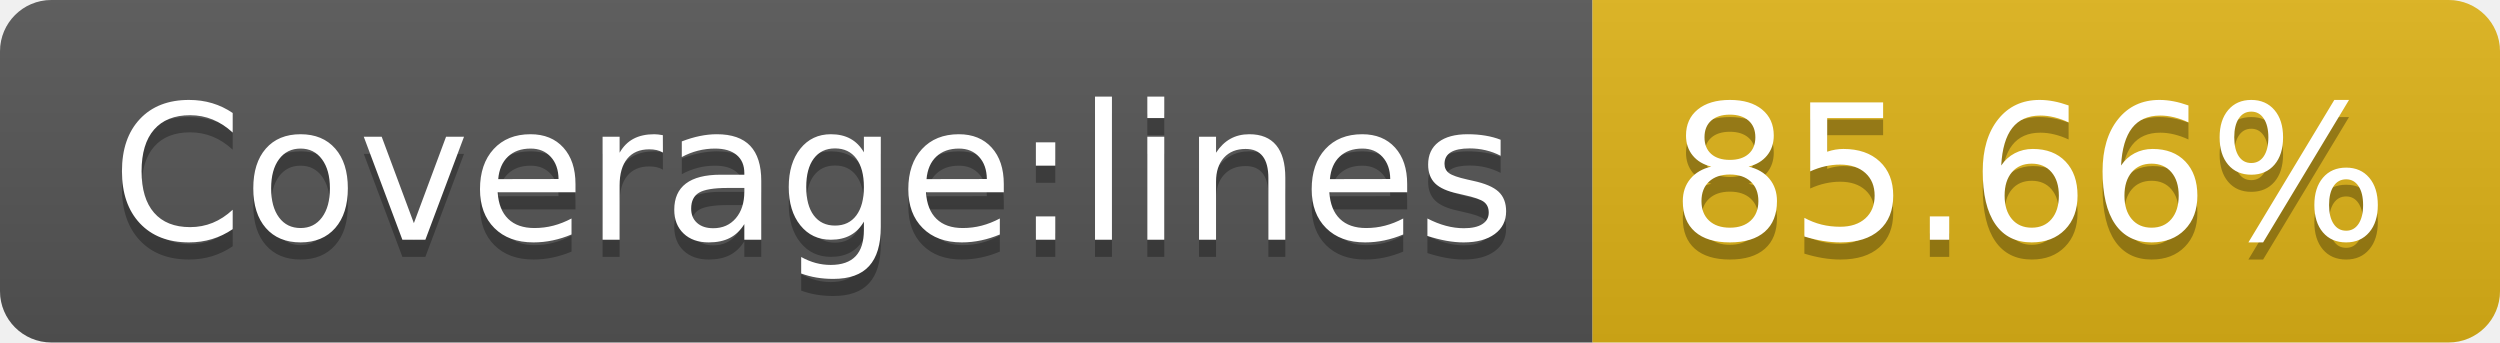
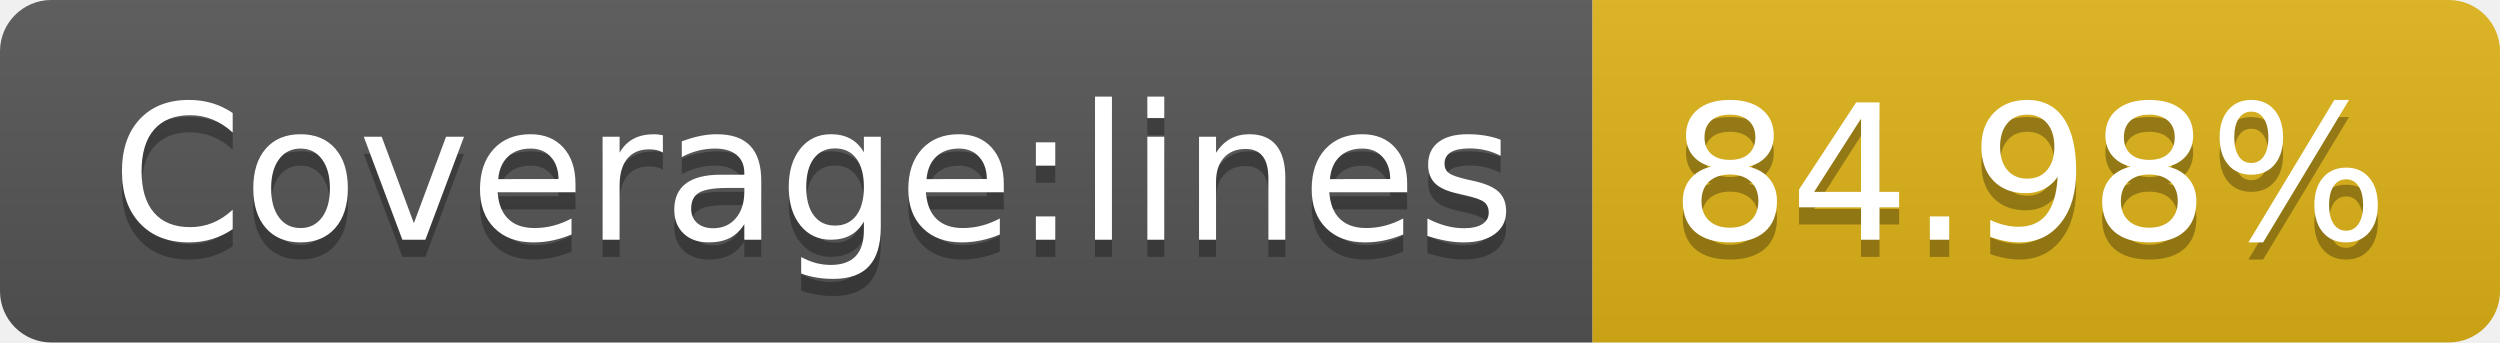
- <svg xmlns="http://www.w3.org/2000/svg" width="146" height="20" role="img" aria-label="Coverage:lines: 85.66%">
+ <svg xmlns="http://www.w3.org/2000/svg" width="146" height="20" role="img" aria-label="Coverage:lines: 84.98%">
  <linearGradient id="s" x2="0" y2="100%">
    <stop offset="0" stop-color="#bbb" stop-opacity=".1" />
    <stop offset="1" stop-opacity=".1" />
  </linearGradient>
  <clipPath id="r">
    <rect width="146" height="20" rx="3" fill="#fff" />
  </clipPath>
  <g clip-path="url(#r)">
    <rect width="93" height="20" fill="#555" />
    <rect x="93" width="53" height="20" fill="#dfb317" />
    <rect width="146" height="20" fill="url(#s)" />
  </g>
  <g fill="#fff" text-anchor="middle" font-family="Verdana,Geneva,DejaVu Sans,sans-serif" text-rendering="geometricPrecision" font-size="110">
    <text aria-hidden="true" x="475" y="150" fill="#010101" fill-opacity=".3" transform="scale(.1)" textLength="830">Coverage:lines</text>
    <text x="475" y="140" transform="scale(.1)" fill="#fff" textLength="830">Coverage:lines</text>
-     <text aria-hidden="true" x="1185" y="150" fill="#010101" fill-opacity=".3" transform="scale(.1)" textLength="430">85.66%</text>
-     <text x="1185" y="140" transform="scale(.1)" fill="#fff" textLength="430">85.66%</text>
+     <text aria-hidden="true" x="1185" y="150" fill="#010101" fill-opacity=".3" transform="scale(.1)" textLength="430">84.98%</text>
+     <text x="1185" y="140" transform="scale(.1)" fill="#fff" textLength="430">84.98%</text>
  </g>
</svg>
